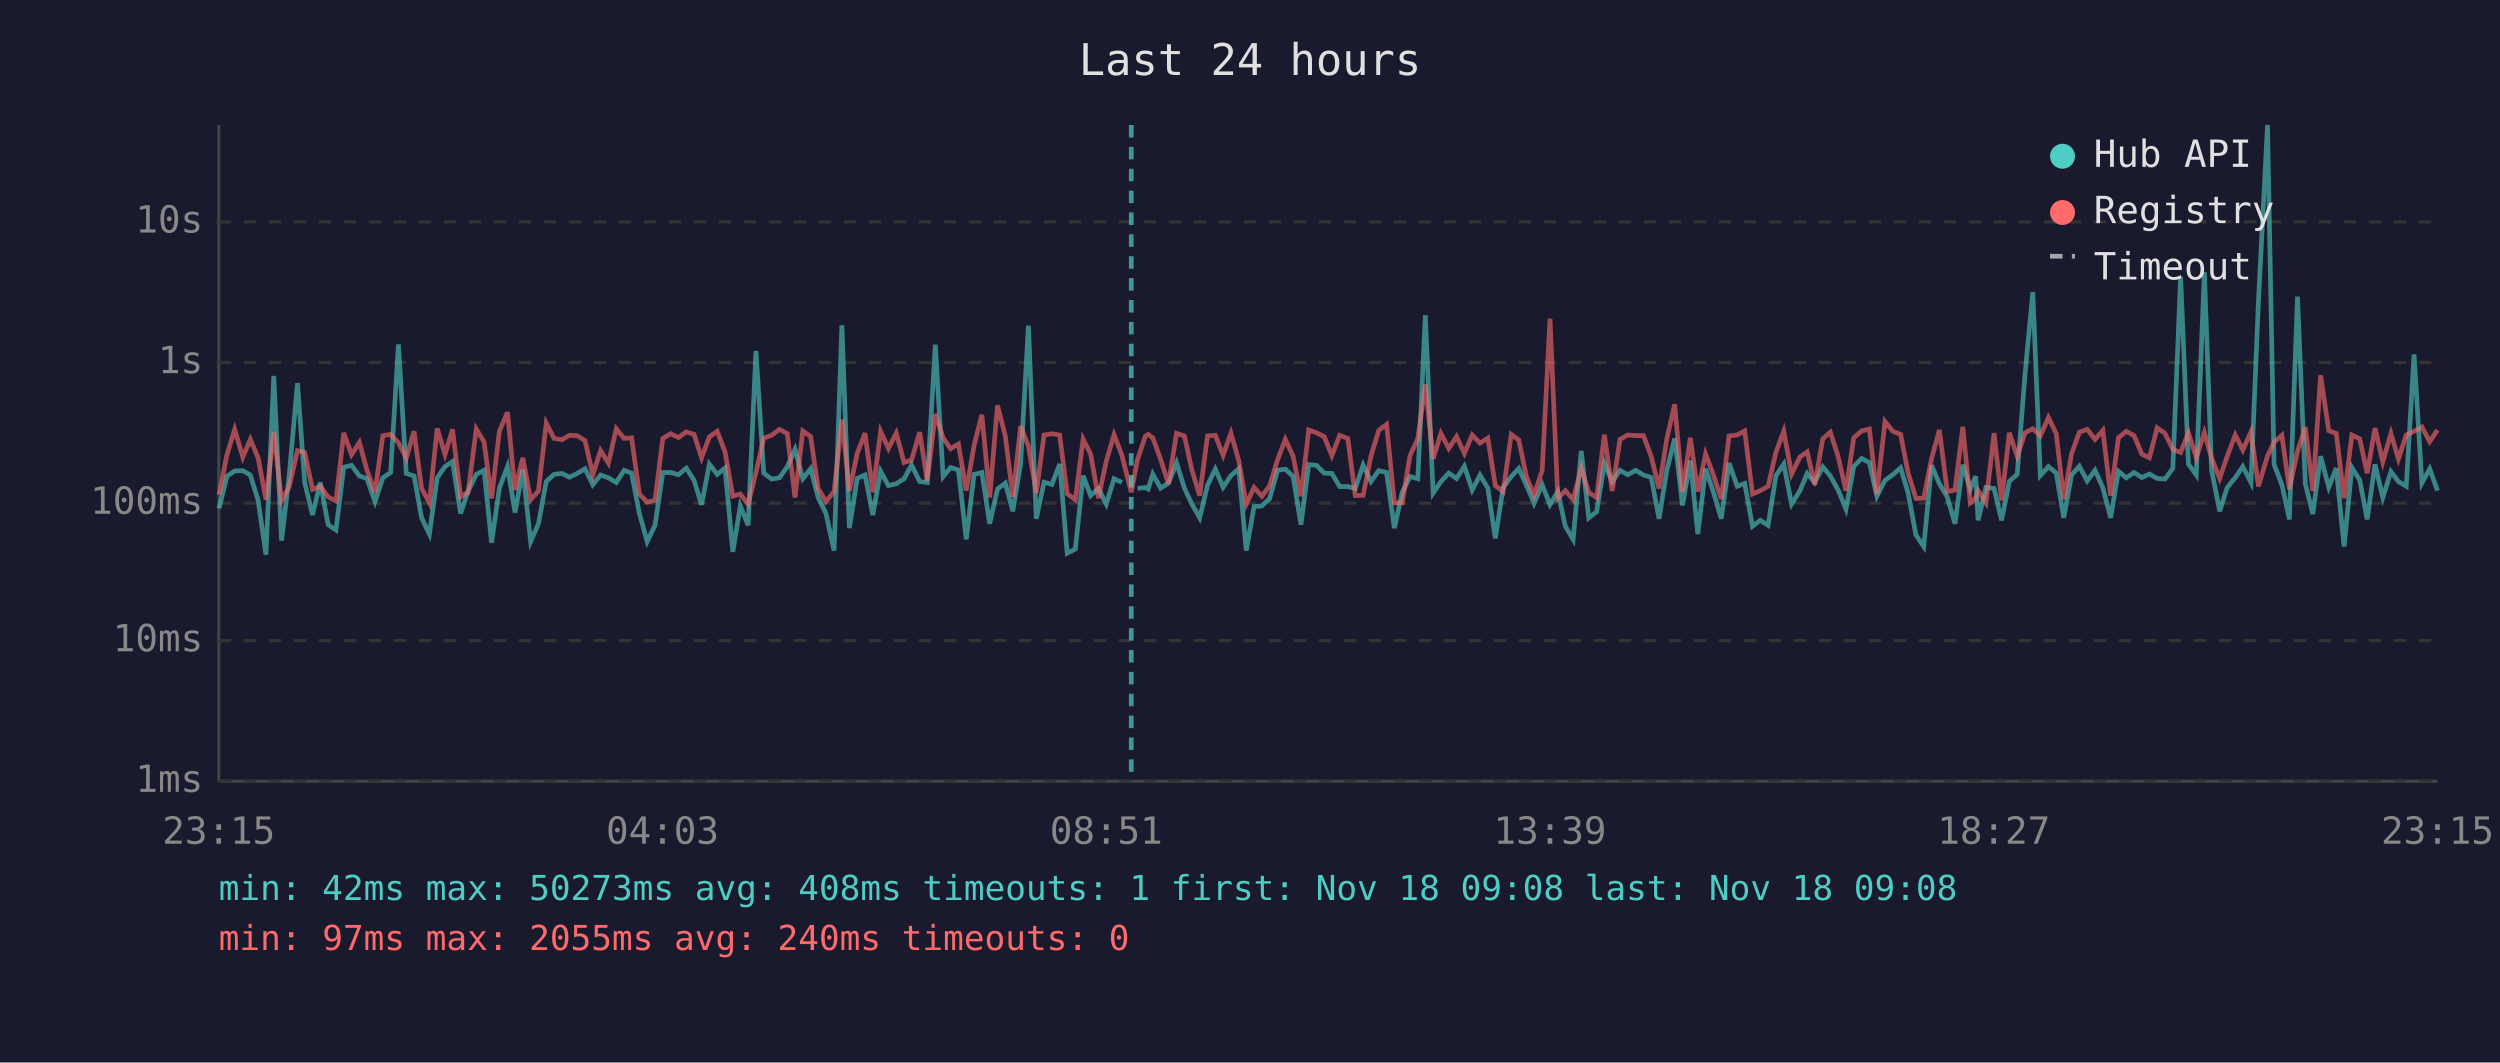
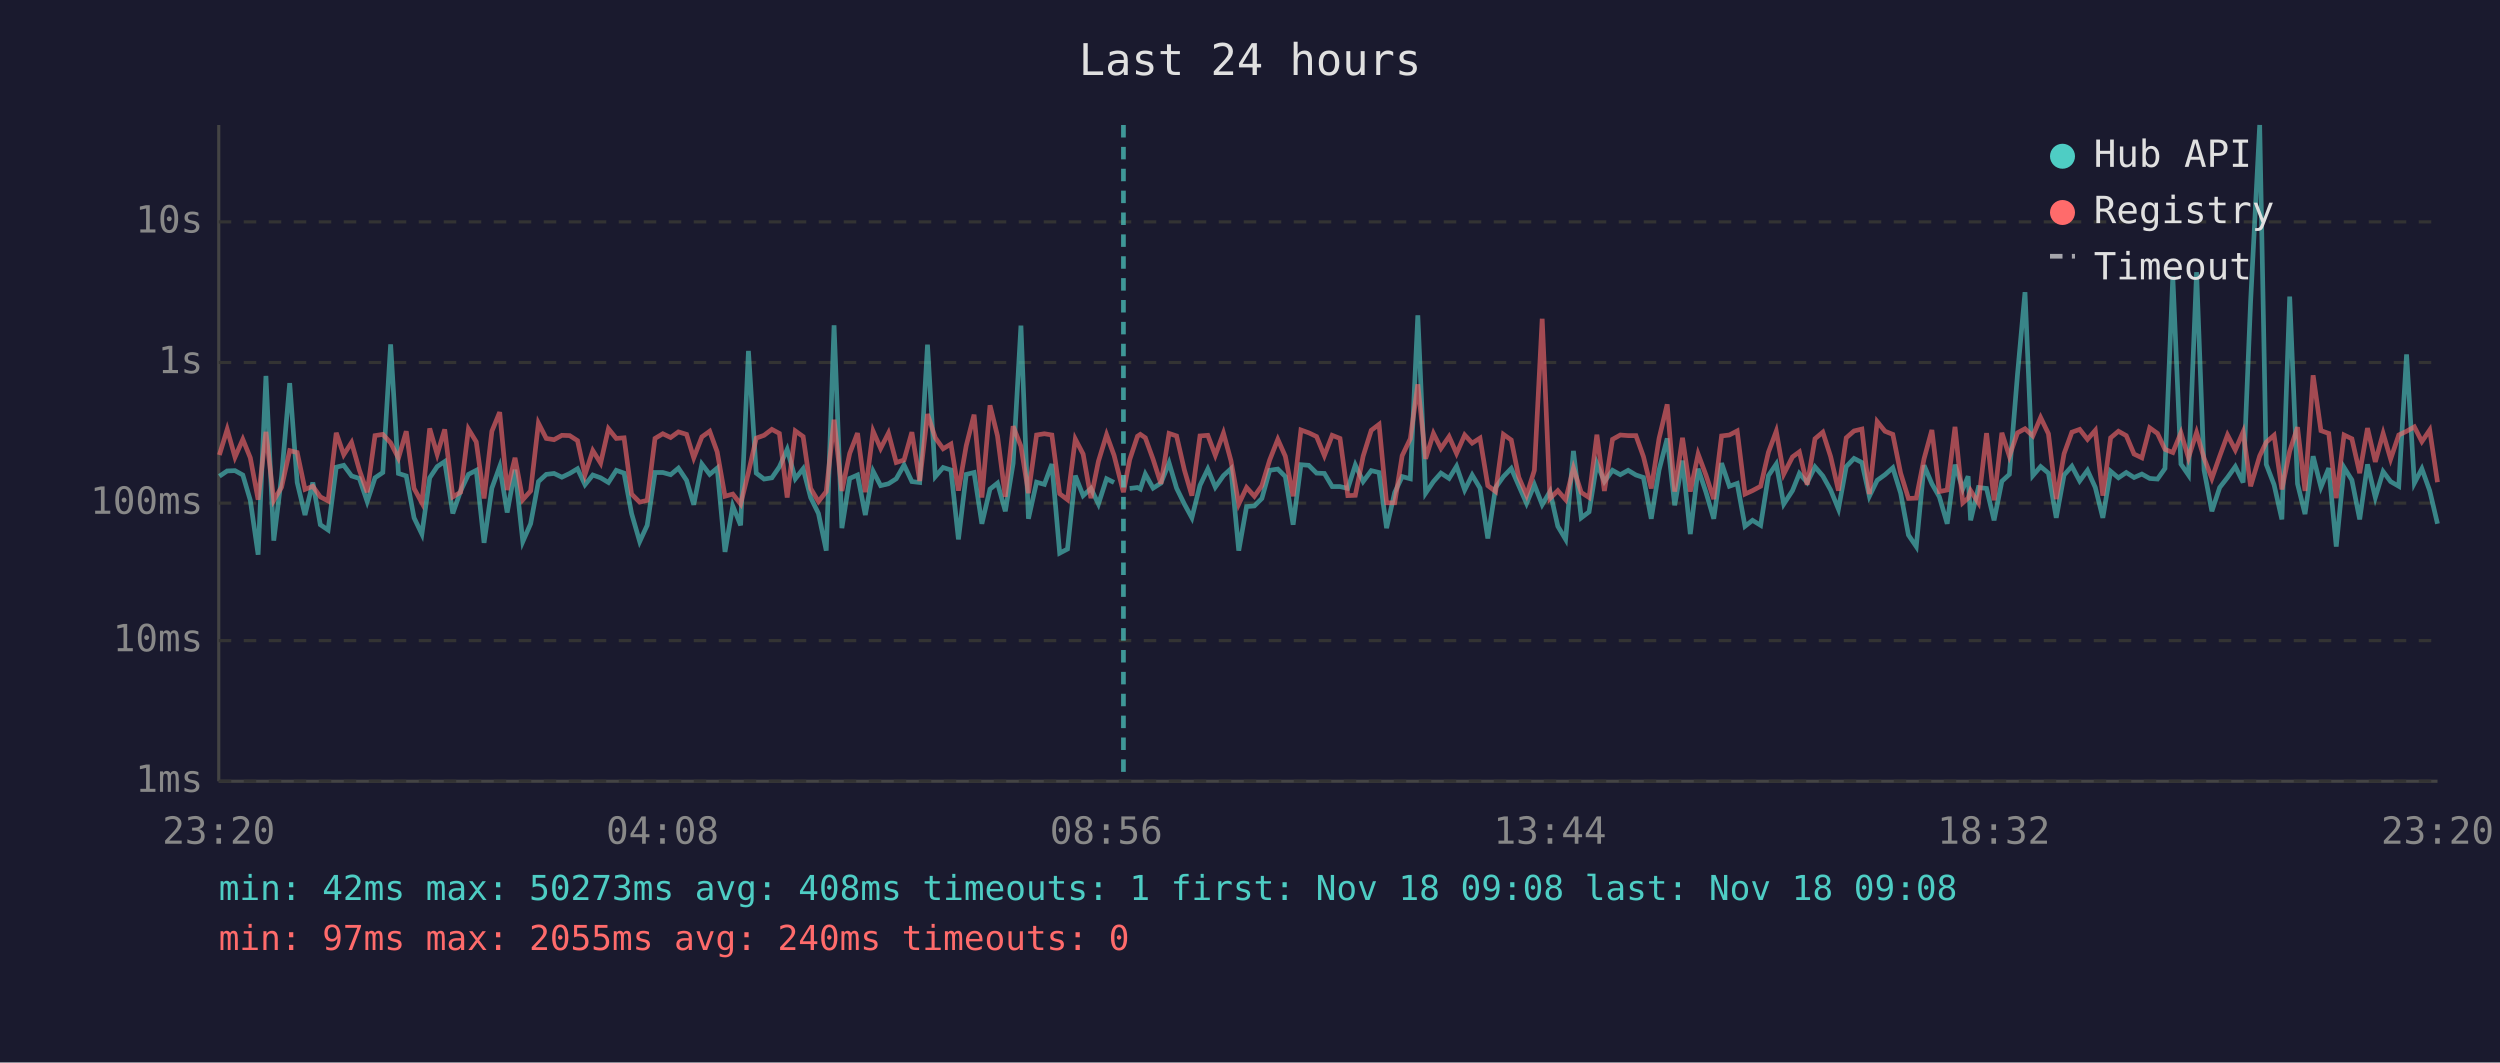
<svg xmlns="http://www.w3.org/2000/svg" viewBox="0 0 800 340" font-family="monospace" font-size="12">
  <rect width="800" height="340" fill="#1a1a2e" />
  <text x="400" y="24" fill="#e0e0e0" font-size="14" text-anchor="middle">Last 24 hours</text>
  <line x1="70" y1="40" x2="70" y2="250" stroke="#444" stroke-width="1" />
  <line x1="70" y1="250" x2="780" y2="250" stroke="#444" stroke-width="1" />
  <line x1="70" y1="250" x2="780" y2="250" stroke="#333" stroke-width="1" stroke-dasharray="4" />
  <text x="65" y="250" fill="#888" text-anchor="end" dominant-baseline="middle">1ms</text>
  <line x1="70" y1="205" x2="780" y2="205" stroke="#333" stroke-width="1" stroke-dasharray="4" />
  <text x="65" y="205" fill="#888" text-anchor="end" dominant-baseline="middle">10ms</text>
  <line x1="70" y1="161" x2="780" y2="161" stroke="#333" stroke-width="1" stroke-dasharray="4" />
  <text x="65" y="161" fill="#888" text-anchor="end" dominant-baseline="middle">100ms</text>
  <line x1="70" y1="116" x2="780" y2="116" stroke="#333" stroke-width="1" stroke-dasharray="4" />
  <text x="65" y="116" fill="#888" text-anchor="end" dominant-baseline="middle">1s</text>
  <line x1="70" y1="71" x2="780" y2="71" stroke="#333" stroke-width="1" stroke-dasharray="4" />
  <text x="65" y="71" fill="#888" text-anchor="end" dominant-baseline="middle">10s</text>
-   <text x="70" y="270" fill="#888" text-anchor="middle">23:15</text>
-   <text x="212" y="270" fill="#888" text-anchor="middle">04:03</text>
-   <text x="354" y="270" fill="#888" text-anchor="middle">08:51</text>
-   <text x="496" y="270" fill="#888" text-anchor="middle">13:39</text>
-   <text x="638" y="270" fill="#888" text-anchor="middle">18:27</text>
-   <text x="780" y="270" fill="#888" text-anchor="middle">23:15</text>
-   <polyline points="70.1,162.7 72.6,152.4 75.1,150.7 77.7,150.6 80.1,152.0 82.6,160.1 85.1,177.5 87.6,120.3 90.1,173.0 92.5,152.5 95.2,122.6 97.5,154.4 100.0,164.8 102.5,154.4 105.0,167.9 107.5,169.6 110.0,149.5 112.5,148.9 115.0,152.3 117.4,153.1 120.0,160.5 122.5,152.9 125.0,151.2 127.5,110.2 130.0,151.5 132.5,152.3 134.9,165.7 137.4,170.9 139.9,152.9 142.4,149.3 144.8,147.7 147.4,164.3 149.8,157.1 152.4,151.8 154.9,150.5 157.3,173.7 159.8,156.2 162.4,149.3 164.8,164.0 167.3,150.3 169.8,173.3 172.3,167.6 174.8,154.1 177.3,151.8 179.8,151.5 182.2,152.7 184.7,151.5 187.2,150.0 189.7,155.1 192.2,152.0 194.7,152.9 197.2,154.4 199.7,150.5 202.1,151.4 204.6,164.3 207.1,173.3 209.6,168.1 212.1,151.2 214.6,151.2 217.1,151.9 219.6,149.8 222.1,153.7 224.5,161.5 227.0,148.5 229.5,151.8 232.0,149.8 234.5,176.6 236.9,161.9 239.4,168.1 241.9,112.3 244.4,151.4 246.9,153.3 249.4,152.9 251.9,149.4 254.4,143.8 256.9,153.2 259.4,150.0 261.8,159.2 264.3,164.3 266.9,176.2 269.4,104.1 271.8,169.0 274.3,153.1 276.8,152.0 279.3,164.8 281.8,150.8 284.3,155.4 286.8,154.8 289.3,153.2 291.7,148.8 294.3,154.1 296.7,154.4 299.3,110.3 301.8,152.5 304.2,149.6 306.7,150.4 309.2,172.6 311.7,151.8 314.2,151.2 316.7,167.6 319.2,156.5 321.7,154.6 324.1,163.6 326.6,148.3 329.1,104.2 331.6,166.0 334.1,154.3 336.6,155.0 339.1,148.5 341.5,177.0 344.1,175.7 346.6,152.2 349.0,158.6 351.5,156.3 354.0,161.3 356.5,153.2 359.0,154.4" fill="none" stroke="#4ecdc4" stroke-width="1.5" opacity="0.6" />
-   <polyline points="364.0,156.3 366.5,156.0 367.4,156.5 368.9,151.7 371.4,156.2 373.9,154.6 376.5,148.1 379.0,156.2 381.4,161.3 383.9,165.7 386.4,155.3 388.9,150.1 391.4,155.9 393.9,152.2 396.4,150.0 398.8,176.2 401.3,162.1 403.8,161.9 406.3,159.5 408.8,150.5 411.3,150.1 413.8,152.5 416.3,167.9 418.8,148.7 421.3,148.9 423.7,151.4 426.2,151.5 428.7,155.7 431.3,155.7 433.7,156.3 436.2,148.8 438.7,154.1 441.2,150.6 443.7,151.2 446.2,169.0 448.7,157.6 451.2,152.5 453.7,153.2 456.1,100.9 458.6,157.8 461.1,154.1 463.6,151.4 466.1,153.1 468.6,149.2 471.1,156.8 473.6,152.0 476.1,156.2 478.5,172.3 481.0,156.0 483.6,152.5 486.0,149.9 488.5,155.4 490.9,161.1 493.5,155.1 496.0,161.5 498.5,157.3 500.9,168.4 503.4,172.6 506.0,144.3 508.4,165.7 510.9,163.8 513.4,148.3 515.9,154.1 518.4,150.5 520.9,151.9 523.4,150.5 525.9,152.0 528.4,152.8 530.9,166.0 533.4,150.4 535.9,140.3 538.4,161.7 540.9,147.4 543.3,170.9 545.8,150.0 548.3,157.5 550.8,166.0 553.3,148.2 555.9,155.6 558.3,154.7 560.8,168.4 563.3,166.5 565.8,168.1 568.3,152.2 570.8,148.5 573.3,161.3 576.0,157.0 578.3,151.5 580.7,154.4 583.3,149.4 585.7,152.3 588.2,156.8 590.7,162.9 593.2,149.3 595.7,146.7 598.2,148.0 600.6,158.8 603.2,153.7 605.7,151.9 608.2,149.7 610.6,157.8 613.1,171.2 615.6,174.9 618.1,148.9 620.6,154.8 623.1,159.0 625.6,167.6 628.1,148.7 630.5,156.5 632.2,152.4 633.0,166.5 635.5,156.0 638.1,156.3 640.5,166.5 643.0,154.0 645.5,151.8 648.0,119.8 650.5,93.5 652.9,152.2 655.5,149.3 658.0,151.4 660.4,165.7 662.9,152.0 665.4,149.2 667.9,153.9 670.4,150.5 672.9,156.0 675.4,165.7 677.9,150.8 680.4,152.9 682.9,151.2 685.4,152.8 687.8,151.7 690.3,153.1 692.8,153.3 695.3,149.9 697.8,88.5 700.3,148.5 702.8,152.0 705.4,87.1 707.7,150.4 710.3,163.6 712.7,156.0 715.3,152.8 717.7,149.3 720.3,154.4 722.7,96.4 725.6,40.0 727.7,148.6 730.2,155.1 732.6,166.2 735.2,94.9 737.7,154.8 740.1,164.5 742.6,146.0 745.2,155.9 747.6,149.8 750.1,174.9 752.6,149.6 755.1,153.6 757.5,166.2 760.0,148.6 762.5,159.2 765.1,150.9 767.5,154.1 770.0,155.6 772.5,113.4 775.0,154.6 777.5,150.0 780.0,157.0" fill="none" stroke="#4ecdc4" stroke-width="1.5" opacity="0.6" />
-   <polyline points="70.1,158.3 72.6,145.6 75.1,137.4 77.7,146.3 80.1,140.6 82.6,146.5 85.1,159.9 87.6,138.2 90.1,160.1 92.5,155.9 95.2,144.2 97.5,144.8 100.0,156.6 102.5,155.6 105.0,159.0 107.5,160.3 110.0,138.5 112.5,145.5 115.0,141.6 117.4,150.4 120.0,157.5 122.5,139.4 125.0,139.0 127.5,141.7 130.0,146.6 132.5,138.0 134.9,156.3 137.4,160.9 139.9,137.1 142.4,145.4 144.8,137.4 147.4,159.0 149.8,157.5 152.4,137.3 154.9,141.4 157.3,159.5 159.8,138.0 162.4,131.9 164.8,156.8 167.3,146.5 169.8,159.9 172.3,157.1 174.8,135.4 177.3,140.3 179.8,140.7 182.2,139.3 184.7,139.4 187.2,141.0 189.7,151.9 192.2,144.2 194.7,148.2 197.2,137.2 199.7,140.3 202.1,140.1 204.6,158.1 207.1,160.7 209.6,160.1 212.1,140.3 214.6,138.8 217.1,140.0 219.6,138.2 222.1,139.0 224.5,146.5 227.0,139.8 229.5,138.0 232.0,144.6 234.5,158.8 236.9,158.1 239.4,161.3 241.9,151.2 244.4,140.2 246.9,139.3 249.4,137.4 251.9,138.7 254.4,159.2 256.9,137.9 259.4,139.7 261.8,156.3 264.3,160.5 266.9,157.3 269.4,134.3 271.8,157.1 274.3,145.1 276.8,138.6 279.3,157.5 281.8,138.0 284.3,143.5 286.8,138.6 289.3,148.0 291.7,147.2 294.3,138.3 296.7,153.9 299.3,132.5 301.8,140.1 304.2,143.6 306.7,142.1 309.2,157.0 311.7,142.6 314.2,132.7 316.7,159.2 319.2,129.7 321.7,139.5 324.1,159.0 326.6,136.4 329.1,142.8 331.6,157.8 334.1,139.2 336.6,138.8 339.1,139.2 341.5,158.0 344.1,159.9 346.6,140.5 349.0,145.3 351.5,159.4 354.0,147.6 356.5,139.1 359.0,145.7 362.0,157.5 364.0,147.1 366.5,139.6 367.4,139.0 368.9,140.1 371.4,147.0 373.9,154.8 376.5,138.7 379.0,139.5 381.4,150.4 383.9,158.6 386.4,139.5 388.9,139.3 391.4,145.7 393.9,138.6 396.4,147.4 398.8,161.3 401.3,156.0 403.8,158.8 406.3,155.4 408.8,147.2 411.3,140.6 413.8,146.0 416.3,158.8 418.8,137.6 421.3,138.5 423.7,139.7 426.2,145.8 428.7,139.3 431.3,140.3 433.7,158.6 436.2,158.5 438.7,146.0 441.2,137.7 443.7,135.8 446.2,160.9 448.7,160.9 451.2,145.8 453.7,140.4 456.1,123.0 458.6,146.8 461.1,138.7 463.6,143.5 466.1,139.7 468.6,145.1 471.1,139.2 473.6,141.8 476.1,140.2 478.5,155.4 481.0,157.3 483.6,139.0 486.0,140.8 488.5,152.7 490.9,158.5 493.5,150.5 496.0,102.0 498.5,159.5 500.9,157.0 503.4,159.9 506.0,149.8 508.4,157.6 510.9,159.2 513.4,139.1 515.9,157.1 518.4,140.6 520.9,139.2 523.4,139.4 525.9,139.4 528.4,146.1 530.9,156.3 533.4,140.3 535.9,129.4 538.4,157.3 540.9,140.1 543.3,157.3 545.8,145.3 548.3,152.0 550.8,159.7 553.3,139.5 555.9,139.2 558.3,137.9 560.8,158.1 563.3,157.0 565.8,155.6 568.3,144.7 570.8,138.0 573.3,151.7 576.0,146.2 578.3,144.6 580.7,155.1 583.3,140.4 585.7,138.3 588.2,146.1 590.7,157.0 593.2,140.1 595.7,137.9 598.2,137.3 600.6,158.1 603.2,134.9 605.7,138.0 608.2,139.0 610.6,151.4 613.1,159.5 615.6,159.4 618.1,146.8 620.6,137.6 623.1,157.3 625.6,156.8 628.1,136.6 630.5,160.9 632.2,159.4 633.0,157.0 635.5,160.9 638.1,138.6 640.5,160.1 643.0,138.5 645.5,146.0 648.0,138.5 650.5,137.2 652.9,139.5 655.5,133.6 658.0,138.8 660.4,159.7 662.9,145.2 665.4,138.3 667.9,137.4 670.4,140.6 672.9,137.7 675.4,158.6 677.9,140.1 680.4,138.0 682.9,139.4 685.4,145.3 687.8,146.5 690.3,136.9 692.8,138.7 695.3,143.8 697.8,144.8 700.3,138.5 702.8,146.5 705.4,138.4 707.7,146.6 710.3,153.1 712.7,146.0 715.3,139.2 717.7,144.0 720.3,138.2 722.7,155.6 725.6,145.9 727.7,141.5 730.2,139.3 732.6,156.6 735.2,144.4 737.7,136.7 740.1,157.1 742.6,120.1 745.2,137.8 747.6,138.7 750.1,159.4 752.6,139.2 755.1,140.4 757.5,151.4 760.0,137.0 762.5,147.8 765.1,138.7 767.5,146.9 770.0,139.2 772.5,138.0 775.0,136.6 777.5,141.3 780.0,137.6" fill="none" stroke="#ff6b6b" stroke-width="1.5" opacity="0.6" />
-   <line x1="362.0" y1="40" x2="362.0" y2="250" stroke="#4ecdc4" stroke-width="1.5" stroke-dasharray="4,3" opacity="0.7" />
+   <text x="70" y="270" fill="#888" text-anchor="middle">23:20</text>
+   <text x="212" y="270" fill="#888" text-anchor="middle">04:08</text>
+   <text x="354" y="270" fill="#888" text-anchor="middle">08:56</text>
+   <text x="496" y="270" fill="#888" text-anchor="middle">13:44</text>
+   <text x="638" y="270" fill="#888" text-anchor="middle">18:32</text>
+   <text x="780" y="270" fill="#888" text-anchor="middle">23:20</text>
+   <polyline points="70.2,152.4 72.7,150.7 75.2,150.6 77.7,152.0 80.1,160.1 82.6,177.5 85.1,120.3 87.6,173.0 90.1,152.5 92.7,122.6 95.1,154.4 97.6,164.8 100.1,154.4 102.5,167.9 105.0,169.6 107.6,149.5 110.0,148.9 112.5,152.3 115.0,153.1 117.5,160.5 120.0,152.9 122.5,151.2 125.0,110.2 127.5,151.5 130.0,152.3 132.5,165.7 135.0,170.9 137.5,152.9 139.9,149.3 142.3,147.7 144.9,164.3 147.4,157.1 149.9,151.8 152.4,150.5 154.9,173.7 157.4,156.2 159.9,149.3 162.3,164.0 164.8,150.3 167.3,173.3 169.8,167.6 172.3,154.1 174.8,151.8 177.3,151.5 179.8,152.7 182.3,151.5 184.8,150.0 187.2,155.1 189.7,152.0 192.2,152.9 194.7,154.4 197.2,150.5 199.7,151.4 202.1,164.3 204.7,173.3 207.1,168.1 209.6,151.2 212.1,151.2 214.6,151.9 217.1,149.8 219.7,153.7 222.0,161.5 224.6,148.5 227.1,151.8 229.5,149.8 232.0,176.6 234.5,161.9 237.0,168.1 239.5,112.3 242.0,151.4 244.5,153.3 247.0,152.9 249.4,149.4 251.9,143.8 254.5,153.2 257.0,150.0 259.4,159.2 261.9,164.3 264.4,176.2 266.9,104.1 269.4,169.0 271.9,153.1 274.4,152.0 276.9,164.8 279.4,150.8 281.8,155.4 284.3,154.8 286.8,153.2 289.3,148.8 291.8,154.1 294.3,154.4 296.8,110.3 299.3,152.5 301.8,149.6 304.3,150.4 306.7,172.6 309.2,151.8 311.7,151.2 314.2,167.6 316.8,156.5 319.2,154.6 321.7,163.6 324.2,148.3 326.7,104.2 329.1,166.0 331.7,154.3 334.2,155.0 336.6,148.5 339.1,177.0 341.6,175.7 344.1,152.2 346.6,158.6 349.1,156.3 351.5,161.3 354.1,153.2 356.5,154.4" fill="none" stroke="#4ecdc4" stroke-width="1.5" opacity="0.6" />
+   <polyline points="361.5,156.3 364.0,156.0 364.9,156.5 366.5,151.7 369.0,156.2 371.5,154.6 374.1,148.1 376.5,156.2 379.0,161.3 381.4,165.7 384.0,155.3 386.5,150.1 388.9,155.9 391.5,152.2 393.9,150.0 396.4,176.2 398.9,162.1 401.4,161.9 403.8,159.5 406.3,150.5 408.9,150.1 411.3,152.5 413.8,167.9 416.3,148.7 418.8,148.9 421.3,151.4 423.8,151.5 426.3,155.7 428.8,155.7 431.3,156.3 433.7,148.8 436.2,154.1 438.8,150.6 441.3,151.2 443.7,169.0 446.3,157.6 448.7,152.5 451.3,153.2 453.7,100.9 456.2,157.8 458.7,154.1 461.1,151.4 463.7,153.1 466.1,149.2 468.7,156.8 471.1,152.0 473.6,156.2 476.1,172.3 478.6,156.0 481.1,152.5 483.6,149.9 486.0,155.4 488.5,161.1 491.0,155.1 493.5,161.5 496.0,157.3 498.5,168.4 501.0,172.6 503.5,144.3 506.0,165.7 508.5,163.8 511.0,148.3 513.4,154.1 516.0,150.5 518.5,151.9 521.0,150.5 523.5,152.0 525.9,152.8 528.4,166.0 530.9,150.4 533.5,140.3 535.9,161.7 538.4,147.4 540.9,170.9 543.4,150.0 545.9,157.5 548.4,166.0 550.9,148.2 553.4,155.6 555.9,154.7 558.4,168.4 560.8,166.5 563.4,168.1 565.9,152.2 568.4,148.5 570.8,161.3 573.6,157.0 575.8,151.5 578.3,154.4 580.8,149.4 583.3,152.3 585.8,156.8 588.3,162.9 590.8,149.3 593.3,146.7 595.8,148.0 598.2,158.8 600.7,153.7 603.2,151.9 605.7,149.7 608.2,157.8 610.7,171.2 613.2,174.9 615.7,148.9 618.2,154.8 620.6,159.0 623.1,167.6 625.6,148.7 628.1,156.5 629.8,152.4 630.6,166.5 633.1,156.0 635.7,156.3 638.1,166.5 640.6,154.0 643.0,151.8 645.6,119.8 648.0,93.5 650.5,152.2 653.0,149.3 655.5,151.4 658.0,165.7 660.5,152.0 663.0,149.2 665.5,153.9 668.0,150.5 670.5,156.0 672.9,165.7 675.4,150.8 677.9,152.9 680.4,151.2 682.9,152.8 685.4,151.7 687.9,153.1 690.4,153.3 692.8,149.9 695.3,88.5 697.9,148.5 700.3,152.0 702.9,87.1 705.3,150.4 707.8,163.6 710.3,156.0 712.8,152.8 715.3,149.3 717.8,154.4 720.2,96.4 723.1,40.0 725.2,148.6 727.7,155.1 730.2,166.2 732.7,94.9 735.2,154.8 737.6,164.5 740.2,146.0 742.7,155.9 745.2,149.8 747.6,174.9 750.1,149.6 752.6,153.6 755.1,166.2 757.6,148.6 760.1,159.2 762.6,150.9 765.0,154.1 767.6,155.6 770.1,113.4 772.6,154.6 775.0,150.0 777.5,157.0 780.0,167.6" fill="none" stroke="#4ecdc4" stroke-width="1.5" opacity="0.6" />
+   <polyline points="70.2,145.6 72.7,137.4 75.2,146.3 77.7,140.6 80.1,146.5 82.6,159.9 85.1,138.2 87.6,160.1 90.1,155.9 92.7,144.2 95.1,144.8 97.6,156.6 100.1,155.6 102.5,159.0 105.0,160.3 107.6,138.5 110.0,145.5 112.5,141.6 115.0,150.4 117.5,157.5 120.0,139.4 122.5,139.0 125.0,141.7 127.5,146.6 130.0,138.0 132.5,156.3 135.0,160.9 137.5,137.1 139.9,145.4 142.3,137.4 144.9,159.0 147.4,157.5 149.9,137.3 152.4,141.4 154.9,159.5 157.4,138.0 159.9,131.9 162.3,156.8 164.8,146.5 167.3,159.9 169.8,157.1 172.3,135.4 174.8,140.3 177.3,140.7 179.8,139.3 182.3,139.4 184.8,141.0 187.2,151.9 189.7,144.2 192.2,148.2 194.7,137.2 197.2,140.3 199.7,140.1 202.1,158.1 204.7,160.7 207.1,160.1 209.6,140.3 212.1,138.8 214.6,140.0 217.1,138.2 219.7,139.0 222.0,146.5 224.6,139.8 227.1,138.0 229.5,144.6 232.0,158.8 234.5,158.1 237.0,161.3 239.5,151.2 242.0,140.2 244.5,139.3 247.0,137.4 249.4,138.7 251.9,159.2 254.5,137.9 257.0,139.7 259.4,156.3 261.9,160.5 264.4,157.3 266.9,134.3 269.4,157.1 271.9,145.1 274.4,138.6 276.9,157.5 279.4,138.0 281.8,143.5 284.3,138.6 286.8,148.0 289.3,147.2 291.8,138.3 294.3,153.9 296.8,132.5 299.3,140.1 301.8,143.6 304.3,142.1 306.7,157.0 309.2,142.6 311.7,132.7 314.2,159.2 316.8,129.7 319.2,139.5 321.7,159.0 324.2,136.4 326.7,142.8 329.1,157.8 331.7,139.2 334.2,138.8 336.6,139.2 339.1,158.0 341.6,159.9 344.1,140.5 346.6,145.3 349.1,159.4 351.5,147.6 354.1,139.1 356.5,145.7 359.5,157.5 361.5,147.1 364.0,139.6 364.9,139.0 366.5,140.1 369.0,147.0 371.5,154.8 374.1,138.7 376.5,139.5 379.0,150.4 381.4,158.6 384.0,139.5 386.5,139.3 388.9,145.7 391.5,138.6 393.9,147.4 396.4,161.3 398.9,156.0 401.4,158.8 403.8,155.4 406.3,147.2 408.9,140.6 411.3,146.0 413.8,158.8 416.3,137.6 418.8,138.5 421.3,139.7 423.8,145.8 426.3,139.3 428.8,140.3 431.3,158.6 433.7,158.5 436.2,146.0 438.8,137.7 441.3,135.8 443.7,160.9 446.3,160.9 448.7,145.8 451.3,140.4 453.7,123.0 456.2,146.8 458.7,138.7 461.1,143.5 463.7,139.7 466.1,145.1 468.7,139.2 471.1,141.8 473.6,140.2 476.1,155.4 478.6,157.3 481.1,139.0 483.6,140.8 486.0,152.7 488.5,158.5 491.0,150.5 493.5,102.0 496.0,159.5 498.5,157.0 501.0,159.9 503.5,149.8 506.0,157.6 508.5,159.2 511.0,139.1 513.4,157.1 516.0,140.6 518.5,139.2 521.0,139.4 523.5,139.4 525.9,146.1 528.4,156.3 530.9,140.3 533.5,129.4 535.9,157.3 538.4,140.1 540.9,157.3 543.4,145.3 545.9,152.0 548.4,159.7 550.9,139.5 553.4,139.2 555.9,137.9 558.4,158.1 560.8,157.0 563.4,155.6 565.9,144.7 568.4,138.0 570.8,151.7 573.6,146.2 575.8,144.6 578.3,155.1 580.8,140.4 583.3,138.3 585.8,146.1 588.3,157.0 590.8,140.1 593.3,137.9 595.8,137.3 598.2,158.1 600.7,134.9 603.2,138.0 605.7,139.0 608.2,151.4 610.7,159.5 613.2,159.4 615.7,146.8 618.2,137.6 620.6,157.3 623.1,156.8 625.6,136.6 628.1,160.9 629.8,159.4 630.6,157.0 633.1,160.9 635.7,138.6 638.1,160.1 640.6,138.5 643.0,146.0 645.6,138.5 648.0,137.2 650.5,139.5 653.0,133.6 655.5,138.8 658.0,159.7 660.5,145.2 663.0,138.3 665.5,137.4 668.0,140.6 670.5,137.7 672.9,158.6 675.4,140.1 677.9,138.0 680.4,139.4 682.9,145.3 685.4,146.5 687.9,136.9 690.4,138.7 692.8,143.8 695.3,144.8 697.9,138.5 700.3,146.5 702.9,138.4 705.3,146.6 707.8,153.1 710.3,146.0 712.8,139.2 715.3,144.0 717.8,138.2 720.2,155.6 723.1,145.9 725.2,141.5 727.7,139.3 730.2,156.6 732.7,144.4 735.2,136.7 737.6,157.1 740.2,120.1 742.7,137.8 745.2,138.7 747.6,159.4 750.1,139.2 752.6,140.4 755.1,151.4 757.6,137.0 760.1,147.8 762.6,138.7 765.0,146.9 767.6,139.2 770.1,138.0 772.6,136.6 775.0,141.3 777.5,137.6 780.0,154.3" fill="none" stroke="#ff6b6b" stroke-width="1.5" opacity="0.6" />
+   <line x1="359.5" y1="40" x2="359.5" y2="250" stroke="#4ecdc4" stroke-width="1.5" stroke-dasharray="4,3" opacity="0.7" />
  <circle cx="660" cy="50" r="4" fill="#4ecdc4" />
  <text x="670" y="50" fill="#e0e0e0" dominant-baseline="middle">Hub API</text>
  <circle cx="660" cy="68" r="4" fill="#ff6b6b" />
  <text x="670" y="68" fill="#e0e0e0" dominant-baseline="middle">Registry</text>
  <line x1="656" y1="82" x2="664" y2="82" stroke="#e0e0e0" stroke-width="1.5" stroke-dasharray="4,3" opacity="0.7" />
  <text x="670" y="86" fill="#e0e0e0" dominant-baseline="middle">Timeout</text>
  <text x="70" y="288" fill="#4ecdc4" font-size="11">min: 42ms  max: 50273ms  avg: 408ms  timeouts: 1  first: Nov 18 09:08  last: Nov 18 09:08</text>
  <text x="70" y="304" fill="#ff6b6b" font-size="11">min: 97ms  max: 2055ms  avg: 240ms  timeouts: 0</text>
</svg>
